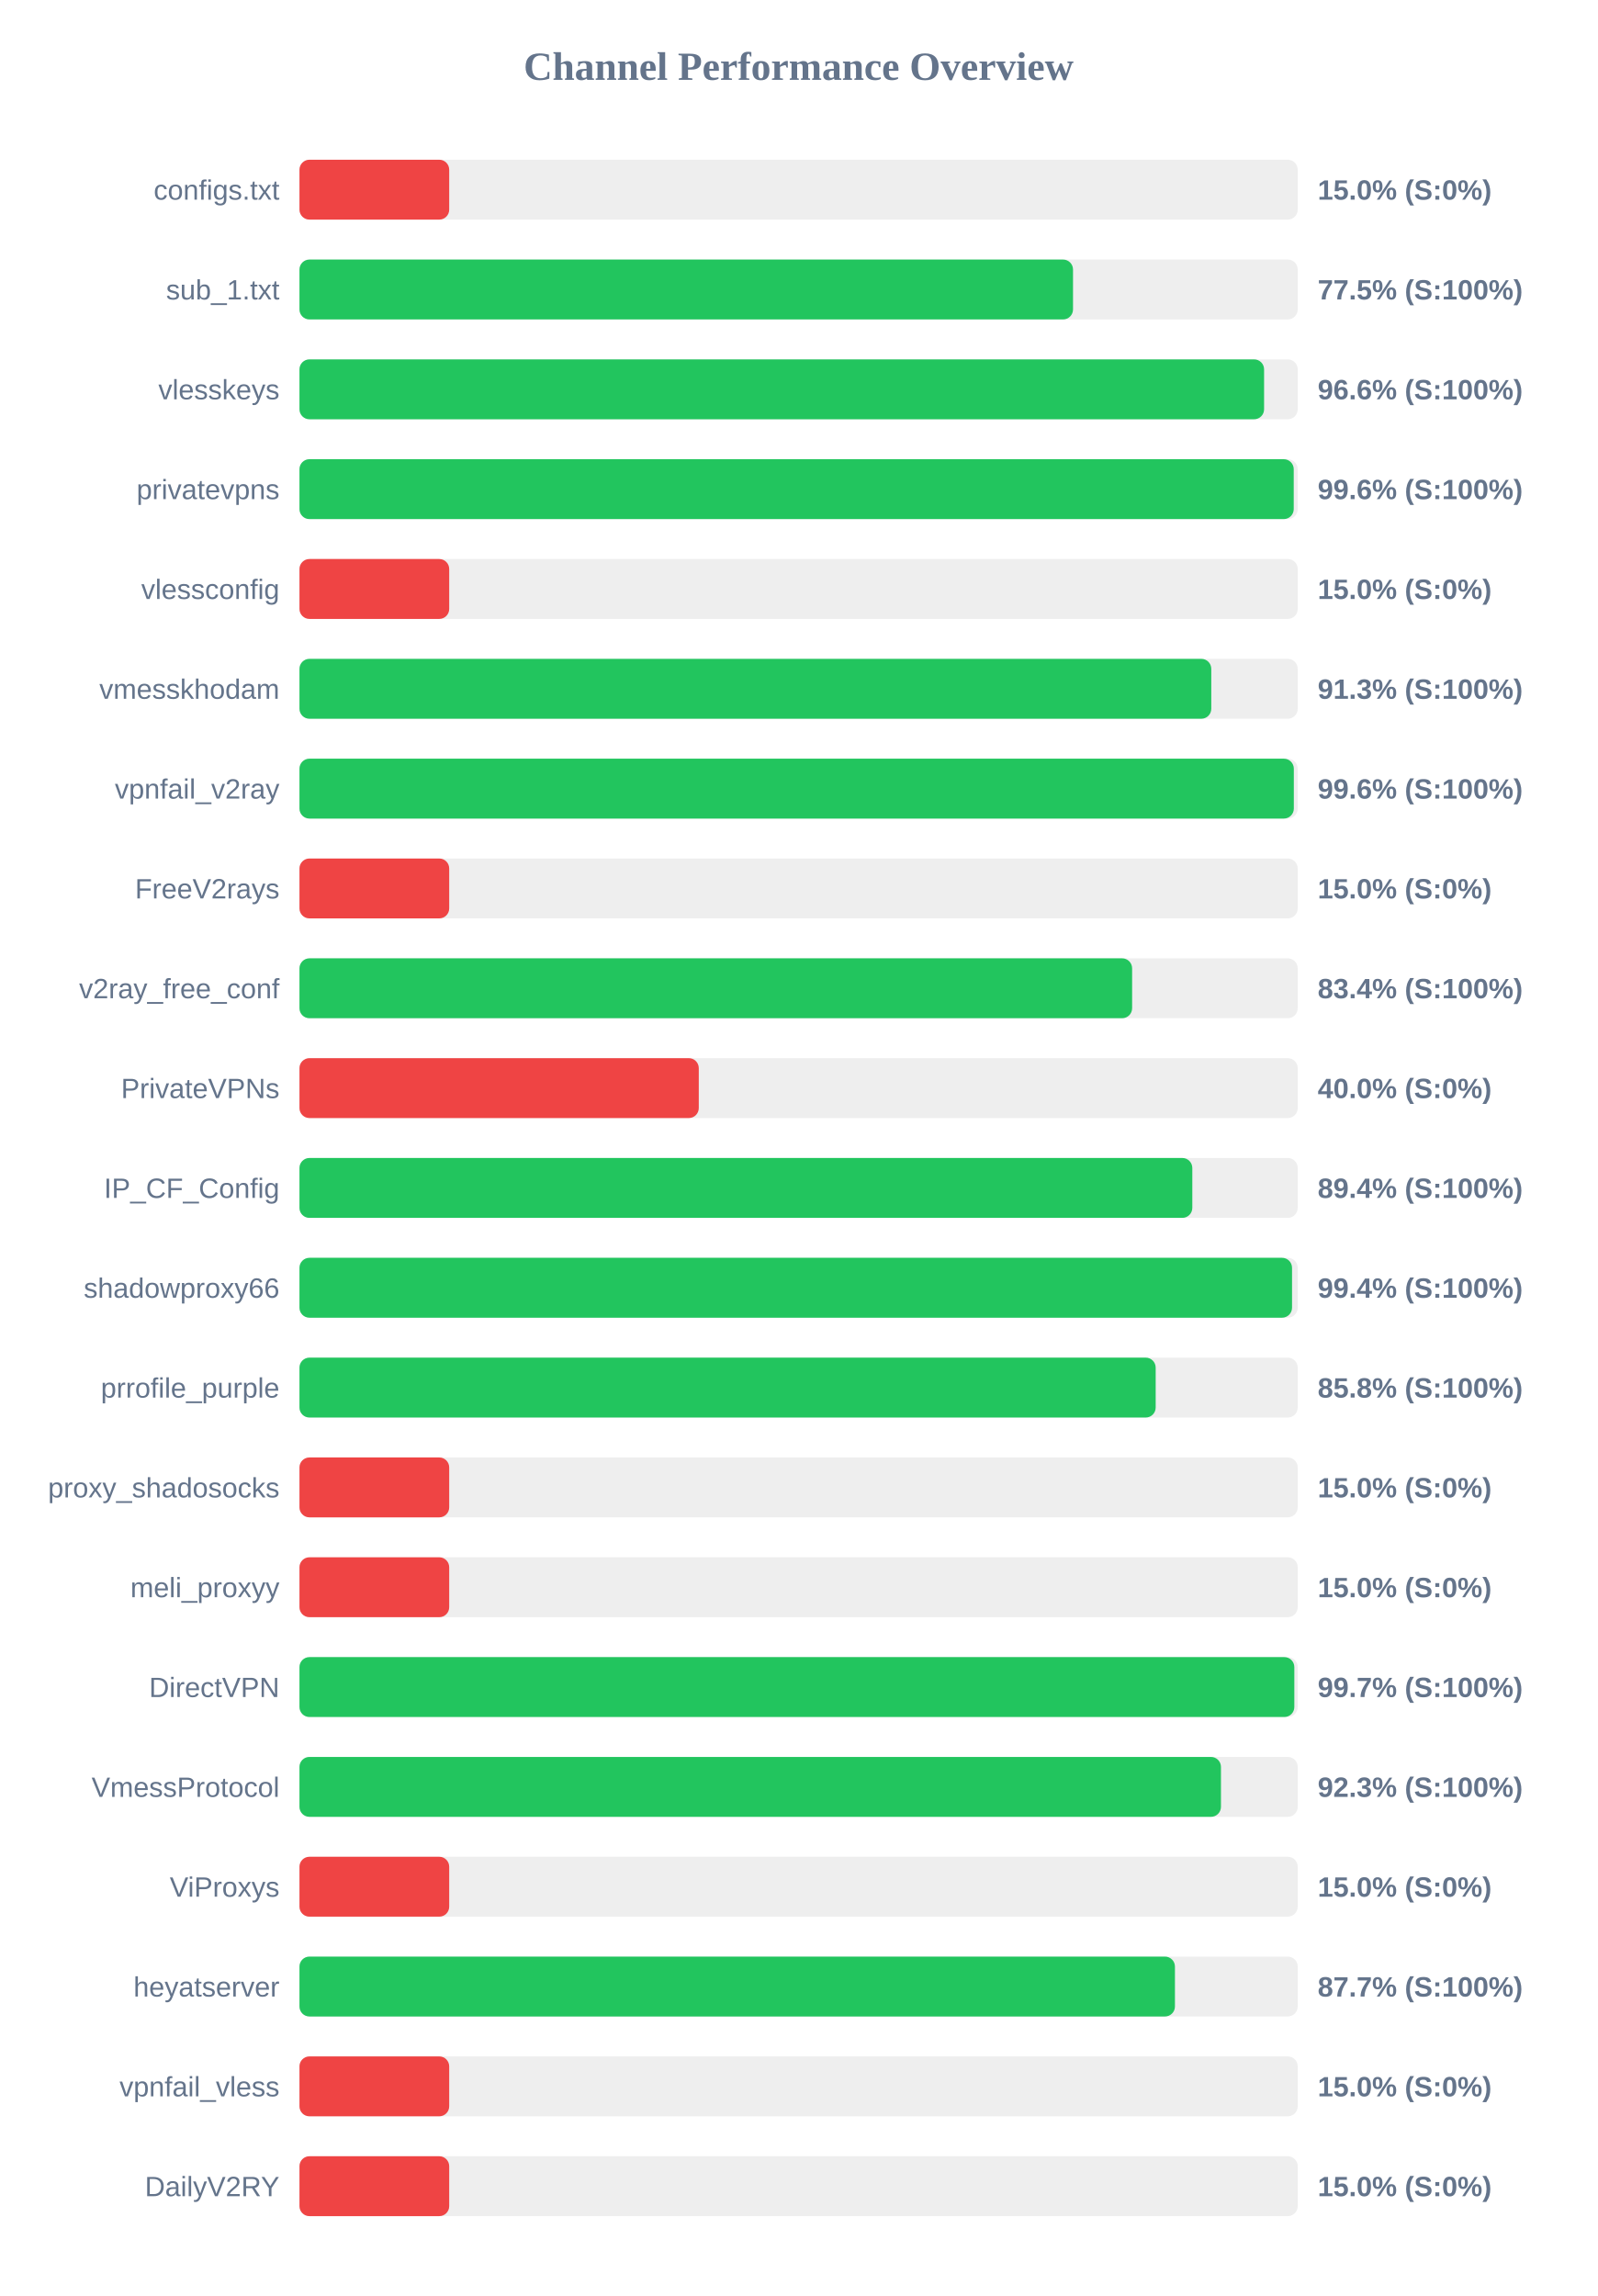
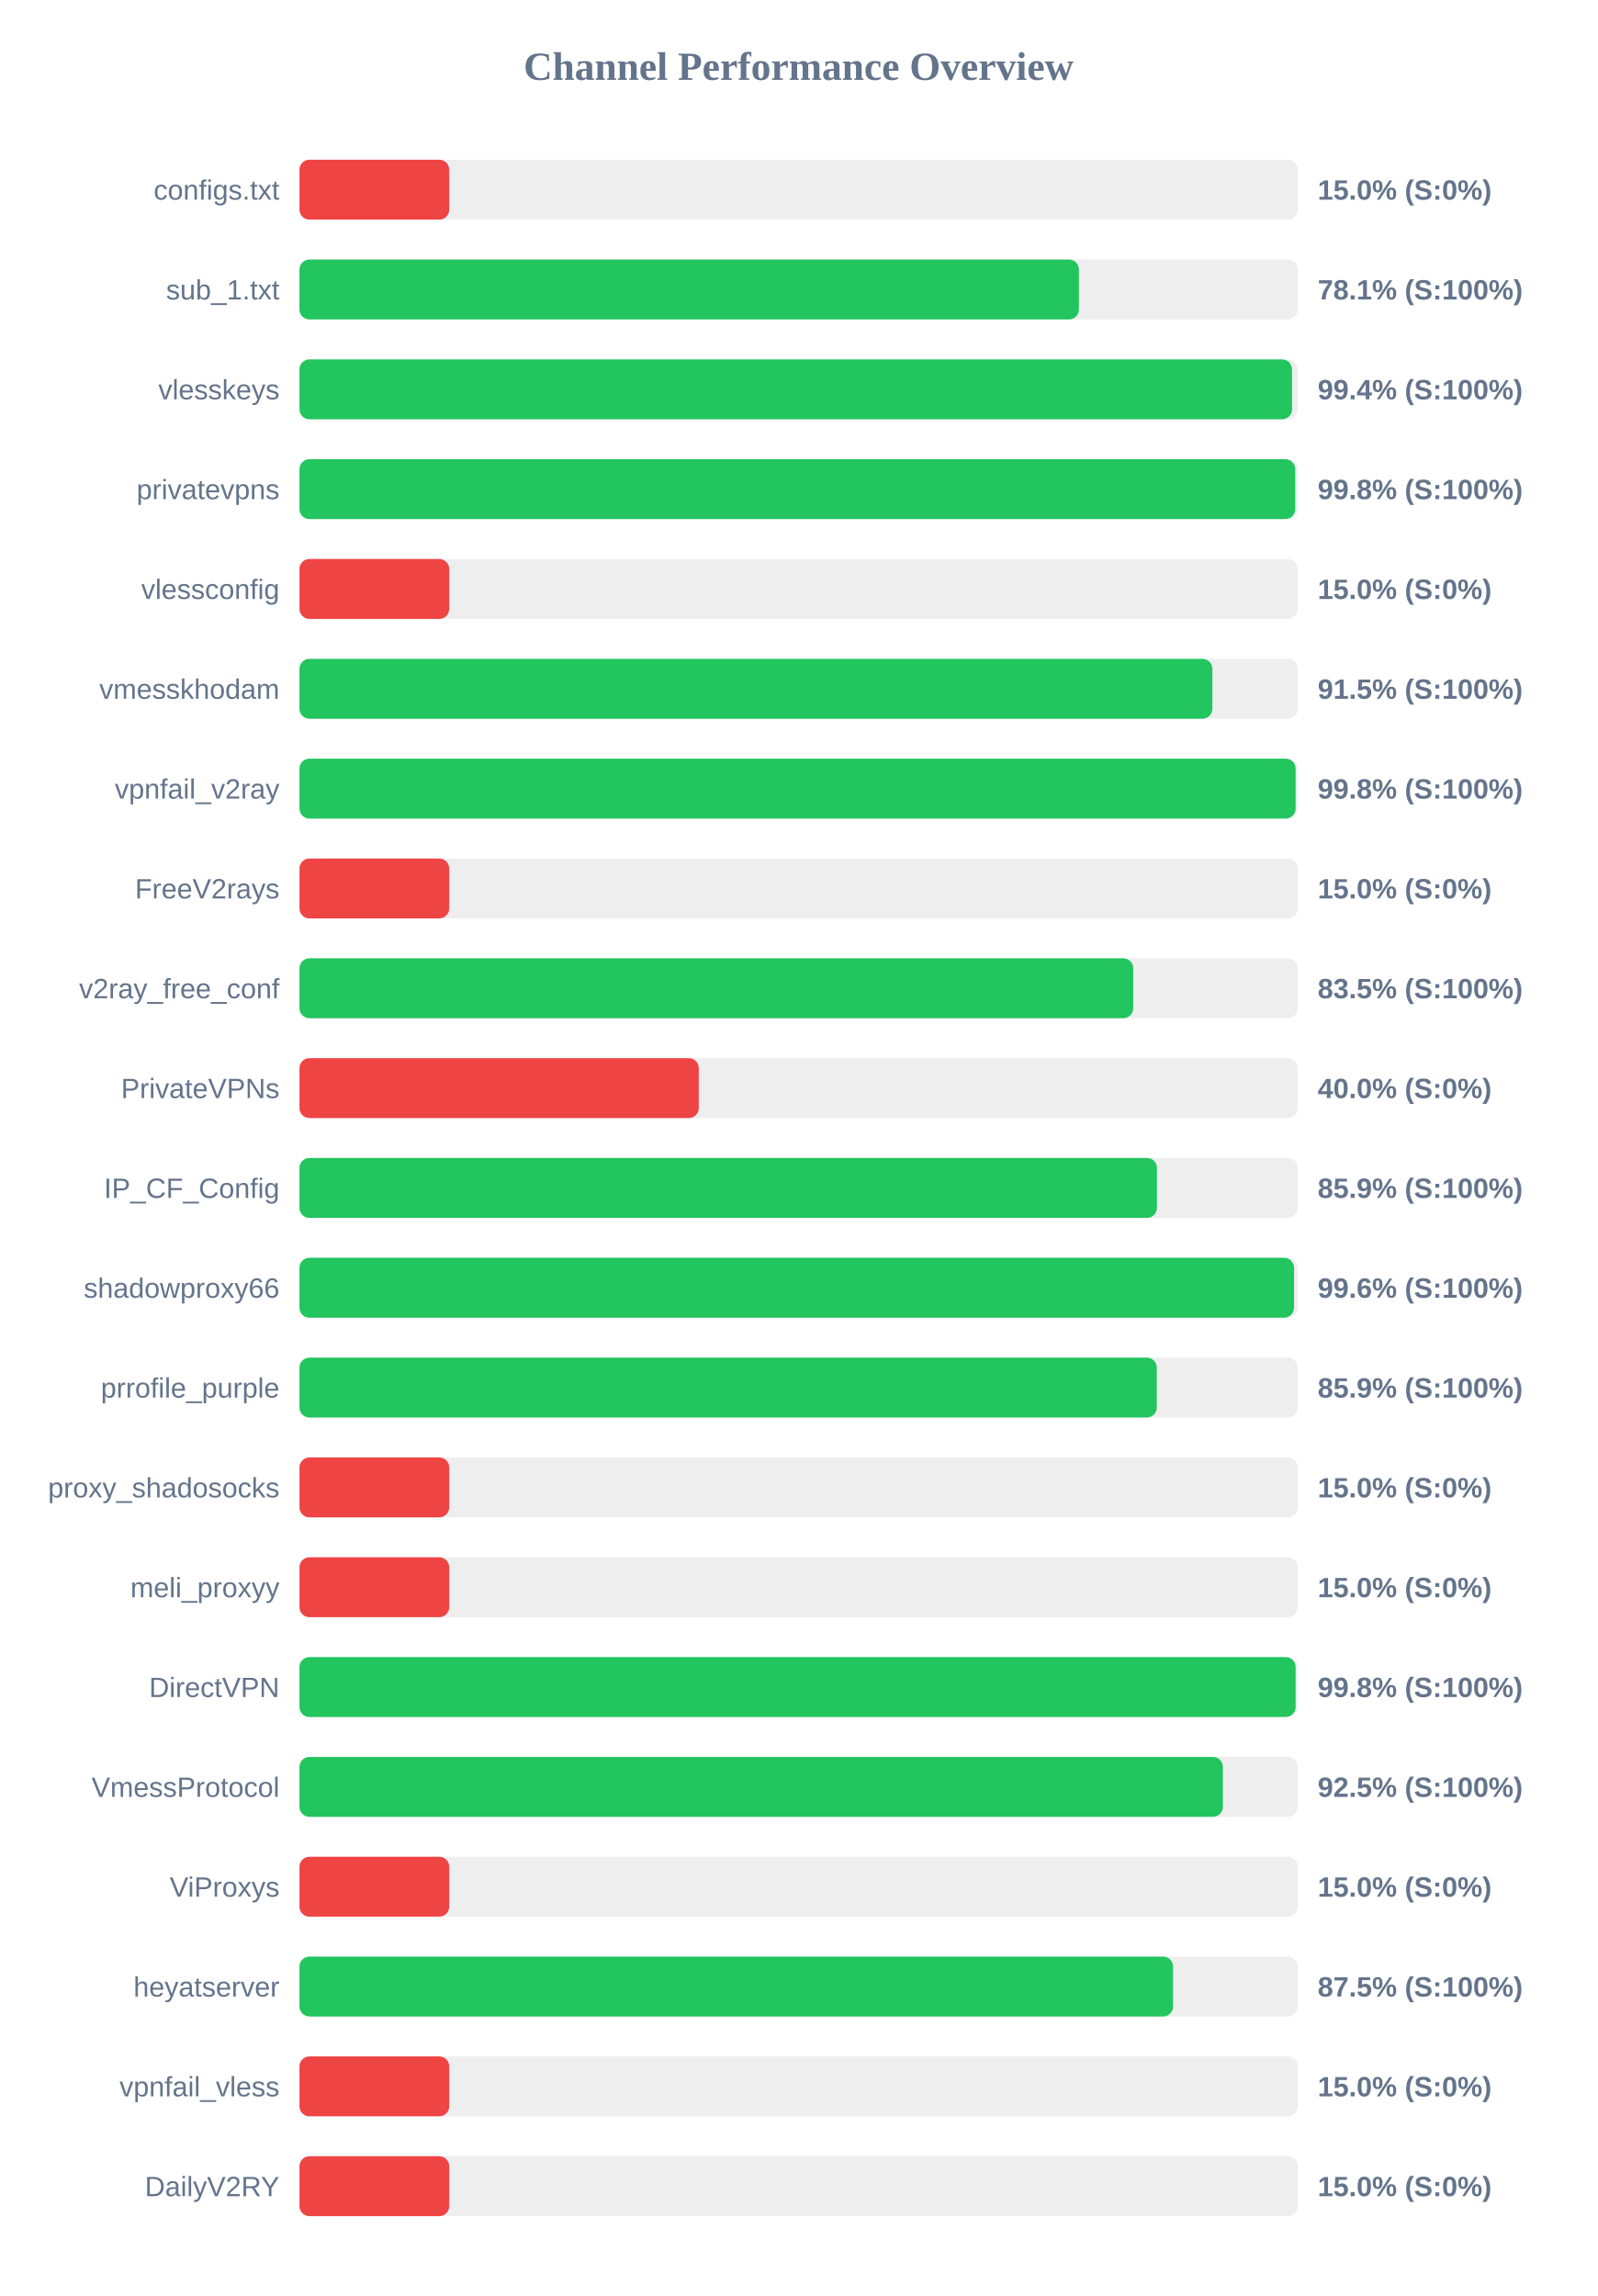
<svg xmlns="http://www.w3.org/2000/svg" width="800" height="1150" version="1.1">
  <style>
        .row { font: 14px Arial; fill: #64748b; }
        .score { font: bold 14px Arial; fill: #64748b; }
    </style>
  <text x="400" y="40" text-anchor="middle" font-size="20px" font-weight="bold" fill="#64748b">Channel Performance Overview</text>
  <rect x="150" y="80" width="500" height="30" fill="#eee" rx="5" />
  <rect x="150" y="80" width="75.0" height="30" fill="#ef4444" rx="5" />
  <text x="140" y="100" text-anchor="end" class="row">configs.txt</text>
  <text x="660" y="100" text-anchor="start" class="score">15.0% (S:0%)</text>
  <rect x="150" y="130" width="500" height="30" fill="#eee" rx="5" />
-   <rect x="150" y="130" width="387.45" height="30" fill="#22c55e" rx="5" />
+   <rect x="150" y="130" width="390.4" height="30" fill="#22c55e" rx="5" />
  <text x="140" y="150" text-anchor="end" class="row">sub_1.txt</text>
-   <text x="660" y="150" text-anchor="start" class="score">77.5% (S:100%)</text>
+   <text x="660" y="150" text-anchor="start" class="score">78.1% (S:100%)</text>
  <rect x="150" y="180" width="500" height="30" fill="#eee" rx="5" />
-   <rect x="150" y="180" width="483.15" height="30" fill="#22c55e" rx="5" />
+   <rect x="150" y="180" width="497.15" height="30" fill="#22c55e" rx="5" />
  <text x="140" y="200" text-anchor="end" class="row">vlesskeys</text>
-   <text x="660" y="200" text-anchor="start" class="score">96.6% (S:100%)</text>
+   <text x="660" y="200" text-anchor="start" class="score">99.4% (S:100%)</text>
  <rect x="150" y="230" width="500" height="30" fill="#eee" rx="5" />
-   <rect x="150" y="230" width="498.0" height="30" fill="#22c55e" rx="5" />
+   <rect x="150" y="230" width="498.75" height="30" fill="#22c55e" rx="5" />
  <text x="140" y="250" text-anchor="end" class="row">privatevpns</text>
-   <text x="660" y="250" text-anchor="start" class="score">99.6% (S:100%)</text>
+   <text x="660" y="250" text-anchor="start" class="score">99.8% (S:100%)</text>
  <rect x="150" y="280" width="500" height="30" fill="#eee" rx="5" />
  <rect x="150" y="280" width="75.0" height="30" fill="#ef4444" rx="5" />
  <text x="140" y="300" text-anchor="end" class="row">vlessconfig</text>
  <text x="660" y="300" text-anchor="start" class="score">15.0% (S:0%)</text>
  <rect x="150" y="330" width="500" height="30" fill="#eee" rx="5" />
-   <rect x="150" y="330" width="456.7" height="30" fill="#22c55e" rx="5" />
+   <rect x="150" y="330" width="457.25" height="30" fill="#22c55e" rx="5" />
  <text x="140" y="350" text-anchor="end" class="row">vmesskhodam</text>
-   <text x="660" y="350" text-anchor="start" class="score">91.3% (S:100%)</text>
+   <text x="660" y="350" text-anchor="start" class="score">91.5% (S:100%)</text>
  <rect x="150" y="380" width="500" height="30" fill="#eee" rx="5" />
-   <rect x="150" y="380" width="498.05" height="30" fill="#22c55e" rx="5" />
+   <rect x="150" y="380" width="498.95" height="30" fill="#22c55e" rx="5" />
  <text x="140" y="400" text-anchor="end" class="row">vpnfail_v2ray</text>
-   <text x="660" y="400" text-anchor="start" class="score">99.6% (S:100%)</text>
+   <text x="660" y="400" text-anchor="start" class="score">99.8% (S:100%)</text>
  <rect x="150" y="430" width="500" height="30" fill="#eee" rx="5" />
  <rect x="150" y="430" width="75.0" height="30" fill="#ef4444" rx="5" />
  <text x="140" y="450" text-anchor="end" class="row">FreeV2rays</text>
  <text x="660" y="450" text-anchor="start" class="score">15.0% (S:0%)</text>
  <rect x="150" y="480" width="500" height="30" fill="#eee" rx="5" />
-   <rect x="150" y="480" width="417.05" height="30" fill="#22c55e" rx="5" />
+   <rect x="150" y="480" width="417.6" height="30" fill="#22c55e" rx="5" />
  <text x="140" y="500" text-anchor="end" class="row">v2ray_free_conf</text>
-   <text x="660" y="500" text-anchor="start" class="score">83.4% (S:100%)</text>
+   <text x="660" y="500" text-anchor="start" class="score">83.5% (S:100%)</text>
  <rect x="150" y="530" width="500" height="30" fill="#eee" rx="5" />
  <rect x="150" y="530" width="200.0" height="30" fill="#ef4444" rx="5" />
  <text x="140" y="550" text-anchor="end" class="row">PrivateVPNs</text>
  <text x="660" y="550" text-anchor="start" class="score">40.0% (S:0%)</text>
  <rect x="150" y="580" width="500" height="30" fill="#eee" rx="5" />
-   <rect x="150" y="580" width="447.2" height="30" fill="#22c55e" rx="5" />
+   <rect x="150" y="580" width="429.5" height="30" fill="#22c55e" rx="5" />
  <text x="140" y="600" text-anchor="end" class="row">IP_CF_Config</text>
-   <text x="660" y="600" text-anchor="start" class="score">89.4% (S:100%)</text>
+   <text x="660" y="600" text-anchor="start" class="score">85.9% (S:100%)</text>
  <rect x="150" y="630" width="500" height="30" fill="#eee" rx="5" />
-   <rect x="150" y="630" width="497.15" height="30" fill="#22c55e" rx="5" />
+   <rect x="150" y="630" width="498.15" height="30" fill="#22c55e" rx="5" />
  <text x="140" y="650" text-anchor="end" class="row">shadowproxy66</text>
-   <text x="660" y="650" text-anchor="start" class="score">99.4% (S:100%)</text>
+   <text x="660" y="650" text-anchor="start" class="score">99.6% (S:100%)</text>
  <rect x="150" y="680" width="500" height="30" fill="#eee" rx="5" />
-   <rect x="150" y="680" width="428.85" height="30" fill="#22c55e" rx="5" />
+   <rect x="150" y="680" width="429.4" height="30" fill="#22c55e" rx="5" />
  <text x="140" y="700" text-anchor="end" class="row">prrofile_purple</text>
-   <text x="660" y="700" text-anchor="start" class="score">85.8% (S:100%)</text>
+   <text x="660" y="700" text-anchor="start" class="score">85.9% (S:100%)</text>
  <rect x="150" y="730" width="500" height="30" fill="#eee" rx="5" />
  <rect x="150" y="730" width="75.0" height="30" fill="#ef4444" rx="5" />
  <text x="140" y="750" text-anchor="end" class="row">proxy_shadosocks</text>
  <text x="660" y="750" text-anchor="start" class="score">15.0% (S:0%)</text>
  <rect x="150" y="780" width="500" height="30" fill="#eee" rx="5" />
  <rect x="150" y="780" width="75.0" height="30" fill="#ef4444" rx="5" />
  <text x="140" y="800" text-anchor="end" class="row">meli_proxyy</text>
  <text x="660" y="800" text-anchor="start" class="score">15.0% (S:0%)</text>
  <rect x="150" y="830" width="500" height="30" fill="#eee" rx="5" />
-   <rect x="150" y="830" width="498.3" height="30" fill="#22c55e" rx="5" />
+   <rect x="150" y="830" width="498.95" height="30" fill="#22c55e" rx="5" />
  <text x="140" y="850" text-anchor="end" class="row">DirectVPN</text>
-   <text x="660" y="850" text-anchor="start" class="score">99.7% (S:100%)</text>
+   <text x="660" y="850" text-anchor="start" class="score">99.8% (S:100%)</text>
  <rect x="150" y="880" width="500" height="30" fill="#eee" rx="5" />
-   <rect x="150" y="880" width="461.55" height="30" fill="#22c55e" rx="5" />
+   <rect x="150" y="880" width="462.5" height="30" fill="#22c55e" rx="5" />
  <text x="140" y="900" text-anchor="end" class="row">VmessProtocol</text>
-   <text x="660" y="900" text-anchor="start" class="score">92.3% (S:100%)</text>
+   <text x="660" y="900" text-anchor="start" class="score">92.5% (S:100%)</text>
  <rect x="150" y="930" width="500" height="30" fill="#eee" rx="5" />
  <rect x="150" y="930" width="75.0" height="30" fill="#ef4444" rx="5" />
  <text x="140" y="950" text-anchor="end" class="row">ViProxys</text>
  <text x="660" y="950" text-anchor="start" class="score">15.0% (S:0%)</text>
  <rect x="150" y="980" width="500" height="30" fill="#eee" rx="5" />
-   <rect x="150" y="980" width="438.5" height="30" fill="#22c55e" rx="5" />
+   <rect x="150" y="980" width="437.55" height="30" fill="#22c55e" rx="5" />
  <text x="140" y="1000" text-anchor="end" class="row">heyatserver</text>
-   <text x="660" y="1000" text-anchor="start" class="score">87.7% (S:100%)</text>
+   <text x="660" y="1000" text-anchor="start" class="score">87.5% (S:100%)</text>
  <rect x="150" y="1030" width="500" height="30" fill="#eee" rx="5" />
  <rect x="150" y="1030" width="75.0" height="30" fill="#ef4444" rx="5" />
  <text x="140" y="1050" text-anchor="end" class="row">vpnfail_vless</text>
  <text x="660" y="1050" text-anchor="start" class="score">15.0% (S:0%)</text>
  <rect x="150" y="1080" width="500" height="30" fill="#eee" rx="5" />
  <rect x="150" y="1080" width="75.0" height="30" fill="#ef4444" rx="5" />
  <text x="140" y="1100" text-anchor="end" class="row">DailyV2RY</text>
  <text x="660" y="1100" text-anchor="start" class="score">15.0% (S:0%)</text>
</svg>
